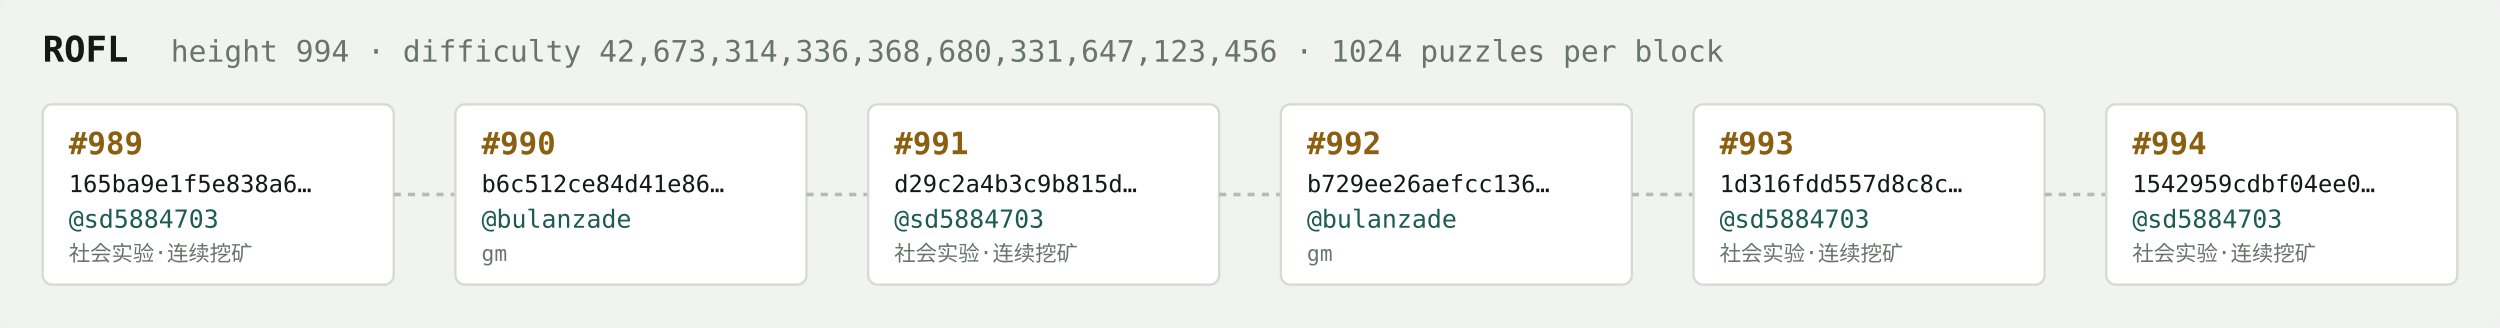
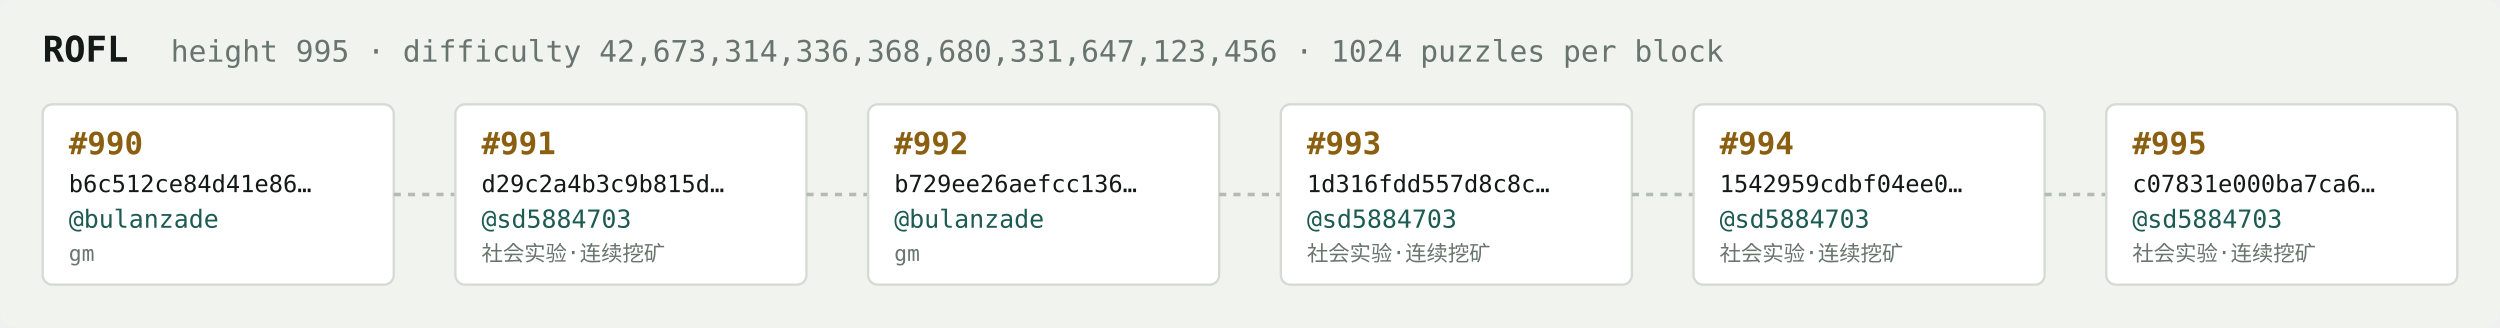
<svg xmlns="http://www.w3.org/2000/svg" width="1054" height="138" viewBox="0 0 1054 138" font-family="ui-monospace,SFMono-Regular,Menlo,monospace">
  <rect fill="#f1f3ef" width="1054" height="138" rx="6" />
  <text x="18" y="26" fill="#121916" font-size="15" font-weight="700">ROFL</text>
-   <text x="72" y="26" fill="#68746e" font-size="12.5">height 994 · difficulty 42,673,314,336,368,680,331,647,123,456 · 1024 puzzles per block</text>
+   <text x="72" y="26" fill="#68746e" font-size="12.5">height 995 · difficulty 42,673,314,336,368,680,331,647,123,456 · 1024 puzzles per block</text>
  <rect x="18" y="44" width="148" height="76" rx="4" fill="#ffffff" stroke="#d5dbd2" stroke-width="1" />
-   <text x="29" y="65" fill="#8a5f10" font-size="13" font-weight="700">#989</text>
-   <text x="29" y="81" fill="#121916" font-size="10">165ba9e1f5e838a6…</text>
-   <text x="29" y="96" fill="#1c5b52" font-size="10.5">@sd5884703</text>
-   <text x="29" y="110" fill="#68746e" font-size="9">社会实验·连续挖矿</text>
+   <text x="29" y="65" fill="#8a5f10" font-size="13" font-weight="700">#990</text>
+   <text x="29" y="81" fill="#121916" font-size="10">b6c512ce84d41e86…</text>
+   <text x="29" y="96" fill="#1c5b52" font-size="10.5">@bulanzade</text>
+   <text x="29" y="110" fill="#68746e" font-size="9">gm</text>
  <line x1="166" y1="82.0" x2="192" y2="82.0" stroke="#b3bcb4" stroke-width="1.5" stroke-dasharray="3 3" />
  <rect x="192" y="44" width="148" height="76" rx="4" fill="#ffffff" stroke="#d5dbd2" stroke-width="1" />
-   <text x="203" y="65" fill="#8a5f10" font-size="13" font-weight="700">#990</text>
-   <text x="203" y="81" fill="#121916" font-size="10">b6c512ce84d41e86…</text>
-   <text x="203" y="96" fill="#1c5b52" font-size="10.5">@bulanzade</text>
-   <text x="203" y="110" fill="#68746e" font-size="9">gm</text>
+   <text x="203" y="65" fill="#8a5f10" font-size="13" font-weight="700">#991</text>
+   <text x="203" y="81" fill="#121916" font-size="10">d29c2a4b3c9b815d…</text>
+   <text x="203" y="96" fill="#1c5b52" font-size="10.5">@sd5884703</text>
+   <text x="203" y="110" fill="#68746e" font-size="9">社会实验·连续挖矿</text>
  <line x1="340" y1="82.0" x2="366" y2="82.0" stroke="#b3bcb4" stroke-width="1.5" stroke-dasharray="3 3" />
  <rect x="366" y="44" width="148" height="76" rx="4" fill="#ffffff" stroke="#d5dbd2" stroke-width="1" />
-   <text x="377" y="65" fill="#8a5f10" font-size="13" font-weight="700">#991</text>
-   <text x="377" y="81" fill="#121916" font-size="10">d29c2a4b3c9b815d…</text>
-   <text x="377" y="96" fill="#1c5b52" font-size="10.5">@sd5884703</text>
-   <text x="377" y="110" fill="#68746e" font-size="9">社会实验·连续挖矿</text>
+   <text x="377" y="65" fill="#8a5f10" font-size="13" font-weight="700">#992</text>
+   <text x="377" y="81" fill="#121916" font-size="10">b729ee26aefcc136…</text>
+   <text x="377" y="96" fill="#1c5b52" font-size="10.5">@bulanzade</text>
+   <text x="377" y="110" fill="#68746e" font-size="9">gm</text>
  <line x1="514" y1="82.0" x2="540" y2="82.0" stroke="#b3bcb4" stroke-width="1.5" stroke-dasharray="3 3" />
  <rect x="540" y="44" width="148" height="76" rx="4" fill="#ffffff" stroke="#d5dbd2" stroke-width="1" />
-   <text x="551" y="65" fill="#8a5f10" font-size="13" font-weight="700">#992</text>
-   <text x="551" y="81" fill="#121916" font-size="10">b729ee26aefcc136…</text>
-   <text x="551" y="96" fill="#1c5b52" font-size="10.5">@bulanzade</text>
-   <text x="551" y="110" fill="#68746e" font-size="9">gm</text>
+   <text x="551" y="65" fill="#8a5f10" font-size="13" font-weight="700">#993</text>
+   <text x="551" y="81" fill="#121916" font-size="10">1d316fdd557d8c8c…</text>
+   <text x="551" y="96" fill="#1c5b52" font-size="10.5">@sd5884703</text>
+   <text x="551" y="110" fill="#68746e" font-size="9">社会实验·连续挖矿</text>
  <line x1="688" y1="82.0" x2="714" y2="82.0" stroke="#b3bcb4" stroke-width="1.5" stroke-dasharray="3 3" />
  <rect x="714" y="44" width="148" height="76" rx="4" fill="#ffffff" stroke="#d5dbd2" stroke-width="1" />
-   <text x="725" y="65" fill="#8a5f10" font-size="13" font-weight="700">#993</text>
-   <text x="725" y="81" fill="#121916" font-size="10">1d316fdd557d8c8c…</text>
+   <text x="725" y="65" fill="#8a5f10" font-size="13" font-weight="700">#994</text>
+   <text x="725" y="81" fill="#121916" font-size="10">1542959cdbf04ee0…</text>
  <text x="725" y="96" fill="#1c5b52" font-size="10.5">@sd5884703</text>
  <text x="725" y="110" fill="#68746e" font-size="9">社会实验·连续挖矿</text>
  <line x1="862" y1="82.0" x2="888" y2="82.0" stroke="#b3bcb4" stroke-width="1.5" stroke-dasharray="3 3" />
  <rect x="888" y="44" width="148" height="76" rx="4" fill="#ffffff" stroke="#d5dbd2" stroke-width="1" />
-   <text x="899" y="65" fill="#8a5f10" font-size="13" font-weight="700">#994</text>
-   <text x="899" y="81" fill="#121916" font-size="10">1542959cdbf04ee0…</text>
+   <text x="899" y="65" fill="#8a5f10" font-size="13" font-weight="700">#995</text>
+   <text x="899" y="81" fill="#121916" font-size="10">c07831e000ba7ca6…</text>
  <text x="899" y="96" fill="#1c5b52" font-size="10.5">@sd5884703</text>
  <text x="899" y="110" fill="#68746e" font-size="9">社会实验·连续挖矿</text>
</svg>
